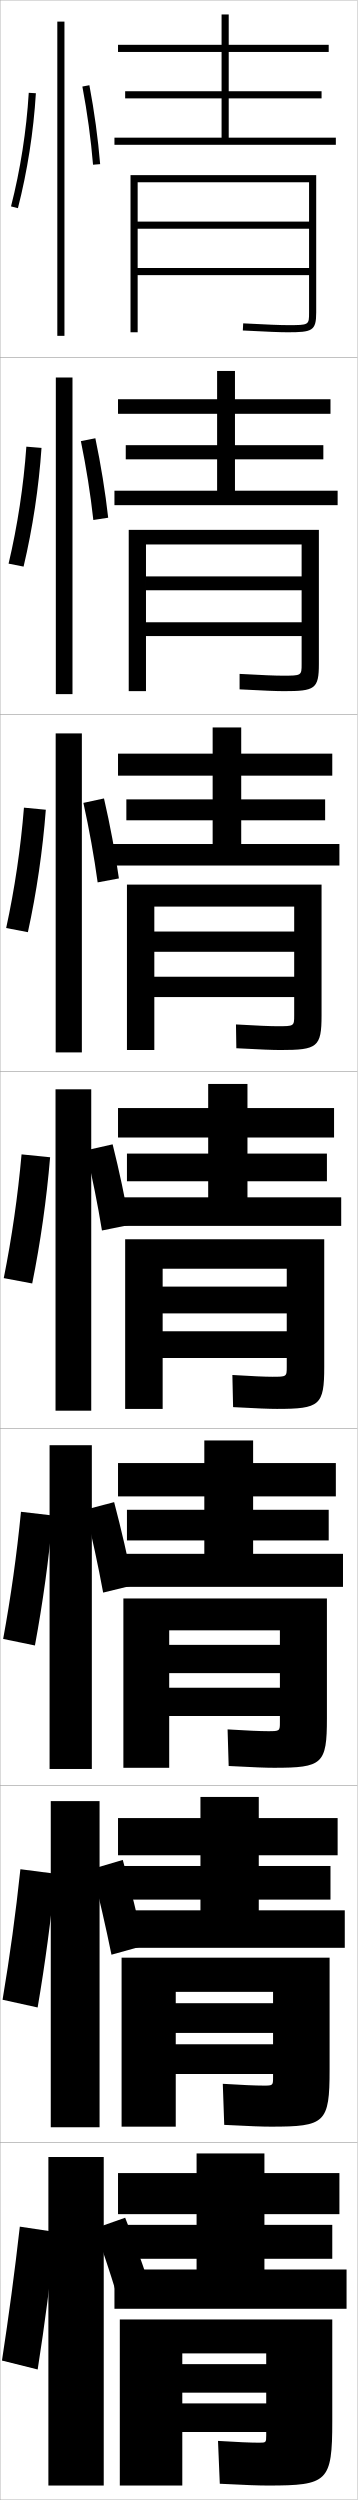
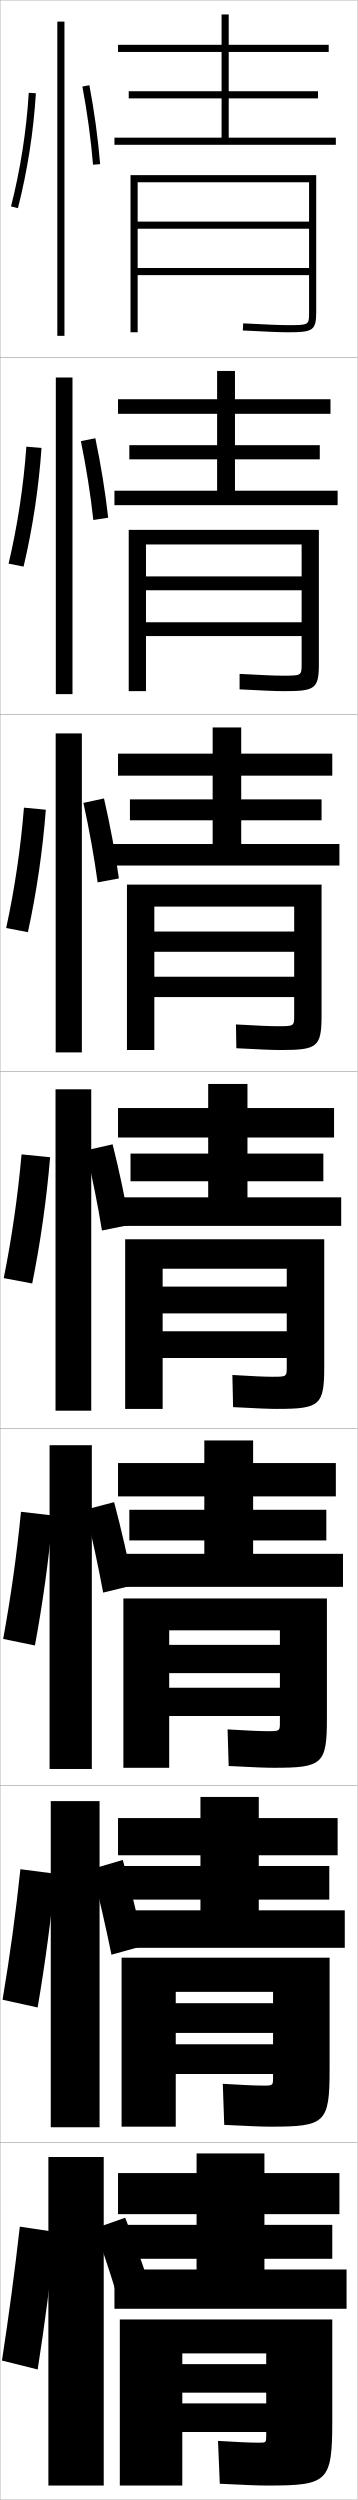
<svg xmlns="http://www.w3.org/2000/svg" width="100.1" height="700.1" viewBox="0 0 100.1 700.1" overflow="visible" enable-background="new 0 0 100.1 700.1" xml:space="preserve">
  <g id="glyphs">
    <g>
      <rect x="0.05" y="0.05" fill="none" stroke="#999999" stroke-width="0.1" width="100" height="100" />
      <rect x="0.05" y="100.05" fill="none" stroke="#999999" stroke-width="0.1" width="100" height="100" />
      <rect x="0.05" y="200.05" fill="none" stroke="#999999" stroke-width="0.1" width="100" height="100" />
      <rect x="0.05" y="300.05" fill="none" stroke="#999999" stroke-width="0.1" width="100" height="100" />
      <rect x="0.05" y="400.05" fill="none" stroke="#999999" stroke-width="0.1" width="100" height="100" />
      <rect x="0.05" y="500.05" fill="none" stroke="#999999" stroke-width="0.1" width="100" height="100" />
      <rect x="0.05" y="600.05" fill="none" stroke="#999999" stroke-width="0.1" width="100" height="100" />
    </g>
    <g>
      <path d="M3.081,57.802l1.938,0.496c2.641-10.311,4.379-21.441,5.029-32.188      l-1.996-0.121C7.409,36.611,5.69,47.612,3.081,57.802z" />
      <rect x="16.05" y="6.05" width="2" height="88" />
      <path d="M23.067,24.235c1.37,7.248,2.402,14.82,2.986,21.896l1.992-0.164      c-0.589-7.145-1.631-14.788-3.014-22.104L23.067,24.235z" />
    </g>
    <g>
      <path d="M6.602,158.673c2.531-10.691,4.26-22.134,5.024-33.24l-4.247-0.351      c-0.774,10.953-2.485,22.209-4.976,32.761L6.602,158.673z" />
      <rect x="15.633" y="105.716" width="4.667" height="88.667" />
      <path d="M30.296,144.981c-0.801-7.179-2.057-14.912-3.594-22.252l-4.054,0.809      c1.494,7.289,2.71,14.959,3.488,22.081L30.296,144.981z" />
    </g>
    <g>
      <path d="M7.81,261.048c2.42-11.072,4.142-22.827,5.02-34.292l-6.123-0.581      c-0.905,11.284-2.608,22.796-4.98,33.709L7.81,261.048z" />
      <rect x="15.591" y="205.383" width="7.333" height="89.333" />
      <path d="M33.297,245.995c-1.013-7.215-2.483-15.036-4.176-22.402l-5.768,1.247      c1.618,7.33,3.018,15.099,3.991,22.265L33.297,245.995z" />
    </g>
    <g>
      <path d="M9.019,359.424c2.311-11.452,4.023-23.52,5.015-35.344l-7.998-0.811      c-1.036,11.614-2.731,23.382-4.985,34.656L9.019,359.424z" />
      <rect x="15.55" y="305.05" width="10" height="90" />
      <path d="M36.298,343.009c-1.225-7.25-2.91-15.159-4.757-22.552l-7.482,1.686      c1.742,7.371,3.325,15.237,4.493,22.448L36.298,343.009z" />
    </g>
    <g>
      <path d="M9.779,460.8c2.2-11.834,3.904-24.213,5.01-36.396l-8.916-1.041      c-1.167,11.945-2.854,23.969-4.99,35.605L9.779,460.8z" />
      <rect x="13.883" y="404.716" width="11.834" height="90.668" />
      <path d="M37.299,443.938c-1.438-7.469-3.336-15.68-5.338-23.283l-8.072,2.123      c1.866,7.598,3.634,15.775,4.996,23.215L37.299,443.938z" />
    </g>
    <g>
      <path d="M10.54,562.175c2.09-12.214,3.786-24.905,5.005-37.448l-9.833-1.271      c-1.297,12.276-2.978,24.555-4.995,36.553L10.54,562.175z" />
      <rect x="14.216" y="504.383" width="13.667" height="91.334" />
      <path d="M40.299,544.869c-1.649-7.689-3.762-16.201-5.919-24.017l-8.661,2.562      c1.99,7.825,3.941,16.313,5.498,23.982L40.299,544.869z" />
    </g>
    <g>
      <path d="M10.55,663.55c1.979-12.594,3.668-25.598,5-38.5l-10-1.5      c-1.429,12.607-3.102,25.141-5,37.5L10.55,663.55z" />
      <rect x="13.55" y="604.05" width="15.5" height="92" />
      <g>
        <path d="M26.55,624.05c2.114,5.851,4.249,12.261,6,18l9-3       c-1.861-5.748-4.188-12.169-6.5-18L26.55,624.05z" />
      </g>
    </g>
    <g>
-       <polygon points="64.05,38.55 64.05,27.55 90.05,27.55 90.05,25.55       64.05,25.55 64.05,14.55 92.05,14.55 92.05,12.55 64.05,12.55       64.05,4.05 62.05,4.05 62.05,12.55 33.05,12.55 33.05,14.55       62.05,14.55 62.05,25.55 35.05,25.55 35.05,27.55 62.05,27.55       62.05,38.55 32.05,38.55 32.05,40.55 94.05,40.55 94.05,38.55 " />
+       <polygon points="64.05,38.55 64.05,27.55 89.05,27.55 89.05,25.55       64.05,25.55 64.05,14.55 92.05,14.55 92.05,12.55 64.05,12.55       64.05,4.05 62.05,4.05 62.05,12.55 33.05,12.55 33.05,14.55       62.05,14.55 62.05,25.55 36.05,25.55 36.05,27.55 62.05,27.55       62.05,38.55 32.05,38.55 32.05,40.55 94.05,40.55 94.05,38.55 " />
      <path d="M36.55,49.05v44h2v-42h48v11h-48v2h48v11h-48v2h48v10.46c0,3.54,0,3.54-6,3.54      c-2.105,0-5.363-0.131-12.448-0.499l-0.104,1.998      c7.123,0.37,10.407,0.501,12.552,0.501c6.894,0,8-0.376,8-5.54V49.05H36.55z" />
    </g>
    <g>
-       <polygon points="65.8,137.416 65.8,128.633 90.549,128.633 90.549,124.667       65.8,124.667 65.8,115.883 92.549,115.883 92.549,111.8 65.8,111.8       65.8,103.883 60.799,103.883 60.799,111.8 33.049,111.8 33.049,115.883       60.799,115.883 60.799,124.667 35.216,124.667 35.216,128.633 60.799,128.633       60.799,137.416 32.049,137.416 32.049,141.466 94.55,141.466 94.55,137.416 " />
+       <polygon points="65.8,137.416 65.8,128.633 89.549,128.633 89.549,124.667       65.8,124.667 65.8,115.883 92.549,115.883 92.549,111.8 65.8,111.8       65.8,103.883 60.799,103.883 60.799,111.8 33.049,111.8 33.049,115.883       60.799,115.883 60.799,124.667 36.216,124.667 36.216,128.633 60.799,128.633       60.799,137.416 32.049,137.416 32.049,141.466 94.55,141.466 94.55,137.416 " />
      <path d="M36.049,148.383v45.167h4.833v-41.083h43.583v8.95H40.883v3.883h43.583      V174.25H40.883v3.883h43.583v7.8c0,3.276-0.009,3.283-5.333,3.283      c-2.094,0-5.434-0.139-12.041-0.5l-0.001,4.332      c7.062,0.373,10.306,0.501,12.459,0.501c8.609,0,9.75-0.578,9.75-7.617v-37.55H36.049      z" />
    </g>
    <g>
-       <polygon points="67.55,236.358 67.55,229.716 91.05,229.716 91.05,223.858       67.55,223.858 67.55,217.216 93.05,217.216 93.05,211.05 67.55,211.05       67.55,203.716 59.55,203.716 59.55,211.05 33.05,211.05 33.05,217.216       59.55,217.216 59.55,223.858 35.383,223.858 35.383,229.716 59.55,229.716       59.55,236.358 31.55,236.358 31.55,242.383 95.05,242.383 95.05,236.358 " />
+       <polygon points="67.55,236.358 67.55,229.716 90.05,229.716 90.05,223.858       67.55,223.858 67.55,217.216 93.05,217.216 93.05,211.05 67.55,211.05       67.55,203.716 59.55,203.716 59.55,211.05 33.05,211.05 33.05,217.216       59.55,217.216 59.55,223.858 36.383,223.858 36.383,229.716 59.55,229.716       59.55,236.358 31.55,236.358 31.55,242.383 95.05,242.383 95.05,236.358 " />
      <path d="M35.55,247.716v46.333h7.667v-40.167h39.167v6.976H43.216v5.691h39.167      v6.975H43.216v5.692h39.167v5.14c0,3.014-0.018,3.026-4.667,3.026      c-2.083,0-5.505-0.146-11.634-0.5l0.101,6.666      c7.002,0.375,10.205,0.5,12.366,0.5c10.324,0,11.5-0.779,11.5-9.693v-36.64      H35.55z" />
    </g>
    <g>
-       <polygon points="69.3,335.3 69.3,330.8 91.55,330.8 91.55,323.05       69.3,323.05 69.3,318.55 93.55,318.55 93.55,310.3 69.3,310.3       69.3,303.55 58.3,303.55 58.3,310.3 33.05,310.3 33.05,318.55       58.3,318.55 58.3,323.05 35.55,323.05 35.55,330.8 58.3,330.8       58.3,335.3 32.05,335.3 32.05,343.3 95.55,343.3 95.55,335.3 " />
+       <polygon points="69.3,335.3 69.3,330.8 90.55,330.8 90.55,323.05       69.3,323.05 69.3,318.55 93.55,318.55 93.55,310.3 69.3,310.3       69.3,303.55 58.3,303.55 58.3,310.3 33.05,310.3 33.05,318.55       58.3,318.55 58.3,323.05 36.55,323.05 36.55,330.8 58.3,330.8       58.3,335.3 32.05,335.3 32.05,343.3 95.55,343.3 95.55,335.3 " />
      <path d="M77.55,394.55c12.039,0,13.25-0.98,13.25-11.77v-35.73h-55.75v47.5h10.5v-39.25h34.75v5      h-34.75v7.5h34.75v5h-34.75v7.5h34.75v2.48c0,2.75-0.026,2.77-4,2.77      c-2.072,0-5.576-0.154-11.227-0.5l0.203,9      C72.218,394.427,75.38,394.55,77.55,394.55z" />
    </g>
    <g>
-       <polygon points="70.883,435.134 70.883,431.384 92.05,431.384 92.05,422.8       70.883,422.8 70.883,419.05 94.05,419.05 94.05,409.716 70.883,409.716       70.883,403.384 57.217,403.384 57.217,409.716 33.05,409.716 33.05,419.05       57.217,419.05 57.217,422.8 35.55,422.8 35.55,431.384 57.217,431.384       57.217,435.134 32.05,435.134 32.05,444.384 96.05,444.384 96.05,435.134 " />
+       <polygon points="70.883,435.134 70.883,431.384 91.383,431.384 91.383,422.8       70.883,422.8 70.883,419.05 94.05,419.05 94.05,409.716 70.883,409.716       70.883,403.384 57.217,403.384 57.217,409.716 33.05,409.716 33.05,419.05       57.217,419.05 57.217,422.8 36.217,422.8 36.217,431.384 57.217,431.384       57.217,435.134 32.05,435.134 32.05,444.384 96.05,444.384 96.05,435.134 " />
      <path d="M76.717,495.05c13.609,0,14.833-0.996,14.833-13.846v-33.57h-57v47.416      h12.833v-38.5h31v4.084h-31v7.916h31v4.084h-31v7.916h31v1.736      c0,2.488-0.034,2.514-3.333,2.514c-2.148,0-5.808-0.159-11.317-0.5l0.302,10.25      C71.274,494.933,74.45,495.05,76.717,495.05z" />
    </g>
    <g>
-       <polygon points="72.467,534.967 72.467,531.967 92.55,531.967 92.55,522.55       72.467,522.55 72.467,519.55 94.55,519.55 94.55,509.133 72.467,509.133       72.467,503.217 56.133,503.217 56.133,509.133 33.05,509.133 33.05,519.55       56.133,519.55 56.133,522.55 34.55,522.55 34.55,531.967 56.133,531.967       56.133,534.967 32.05,534.967 32.05,545.467 96.55,545.467 96.55,534.967 " />
+       <polygon points="72.467,534.967 72.467,531.967 92.216,531.967 92.216,522.55       72.467,522.55 72.467,519.55 94.55,519.55 94.55,509.133 72.467,509.133       72.467,503.217 56.133,503.217 56.133,509.133 33.05,509.133 33.05,519.55       56.133,519.55 56.133,522.55 34.55,522.55 34.55,531.967 56.133,531.967       56.133,534.967 32.05,534.967 32.05,545.467 96.55,545.467 96.55,534.967 " />
      <path d="M75.883,595.55c15.18,0,16.417-1.013,16.417-15.923v-31.41h-58.25v47.333      h15.167v-37.75h27.25v3.167h-27.25v8.333h27.25v3.167h-27.25v8.333h27.25v0.993      c0,2.225-0.042,2.257-2.667,2.257c-2.225,0-6.039-0.164-11.409-0.5l0.401,11.5      C70.331,595.439,73.52,595.55,75.883,595.55z" />
    </g>
    <g>
      <polygon points="74.05,635.55 74.05,632.55 93.05,632.55 93.05,623.05       74.05,623.05 74.05,620.05 95.05,620.05 95.05,608.55 74.05,608.55       74.05,603.05 55.05,603.05 55.05,608.55 33.05,608.55 33.05,620.05       55.05,620.05 55.05,623.05 34.05,623.05 34.05,632.55 55.05,632.55       55.05,635.55 32.05,635.55 32.05,646.55 97.05,646.55 97.05,635.55 " />
      <path d="M72.55,684.05c-2.302,0-6.27-0.169-11.5-0.5l0.5,12      c7.837,0.396,11.04,0.5,13.5,0.5c16.75,0,18-1.028,18-18v-28.5h-59.5v46.5h17.5v-37h23.5v3h-23.5v8h23.5v3      h-23.5v8h23.5v1C74.55,684.011,74.5,684.05,72.55,684.05z" />
    </g>
  </g>
</svg>
